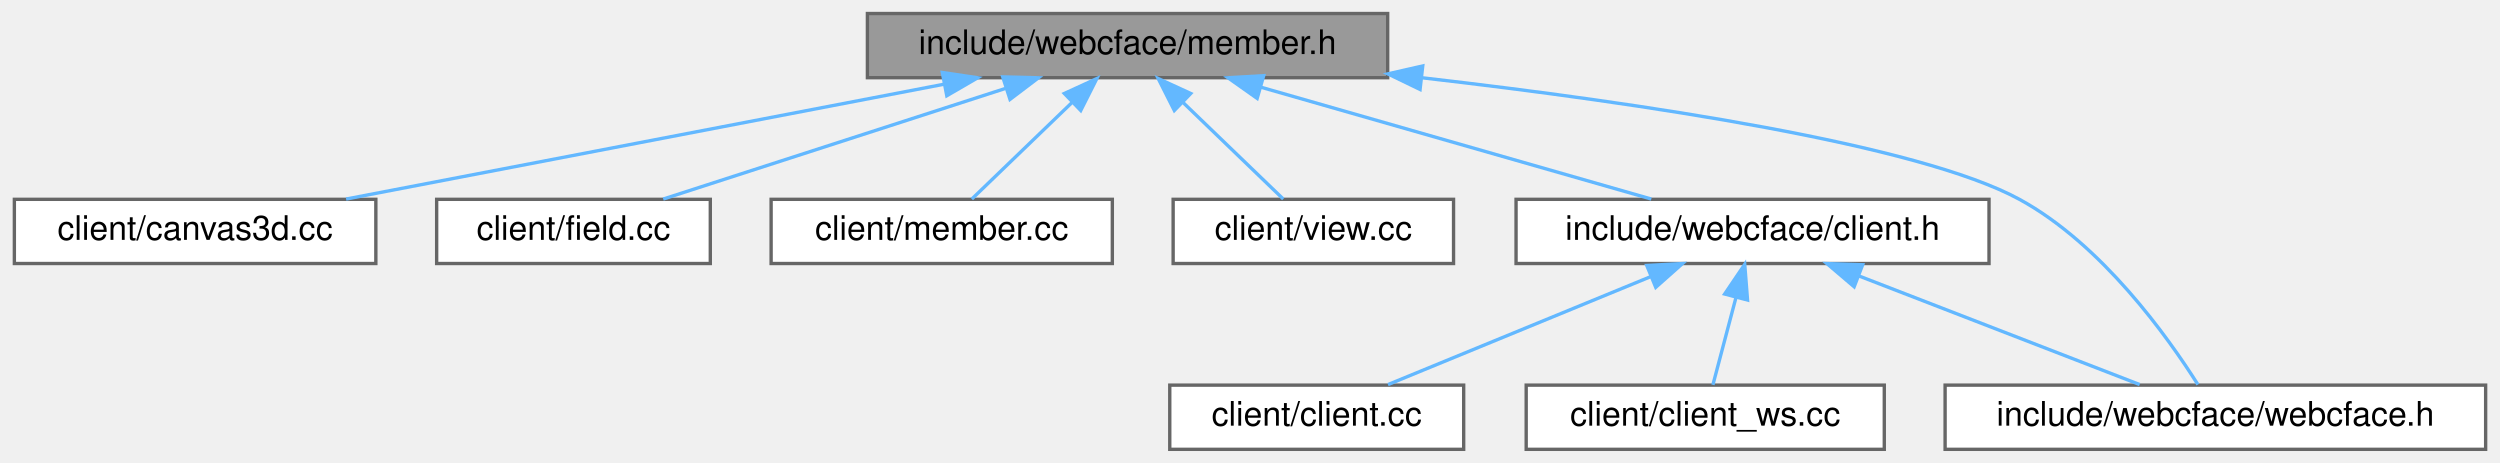
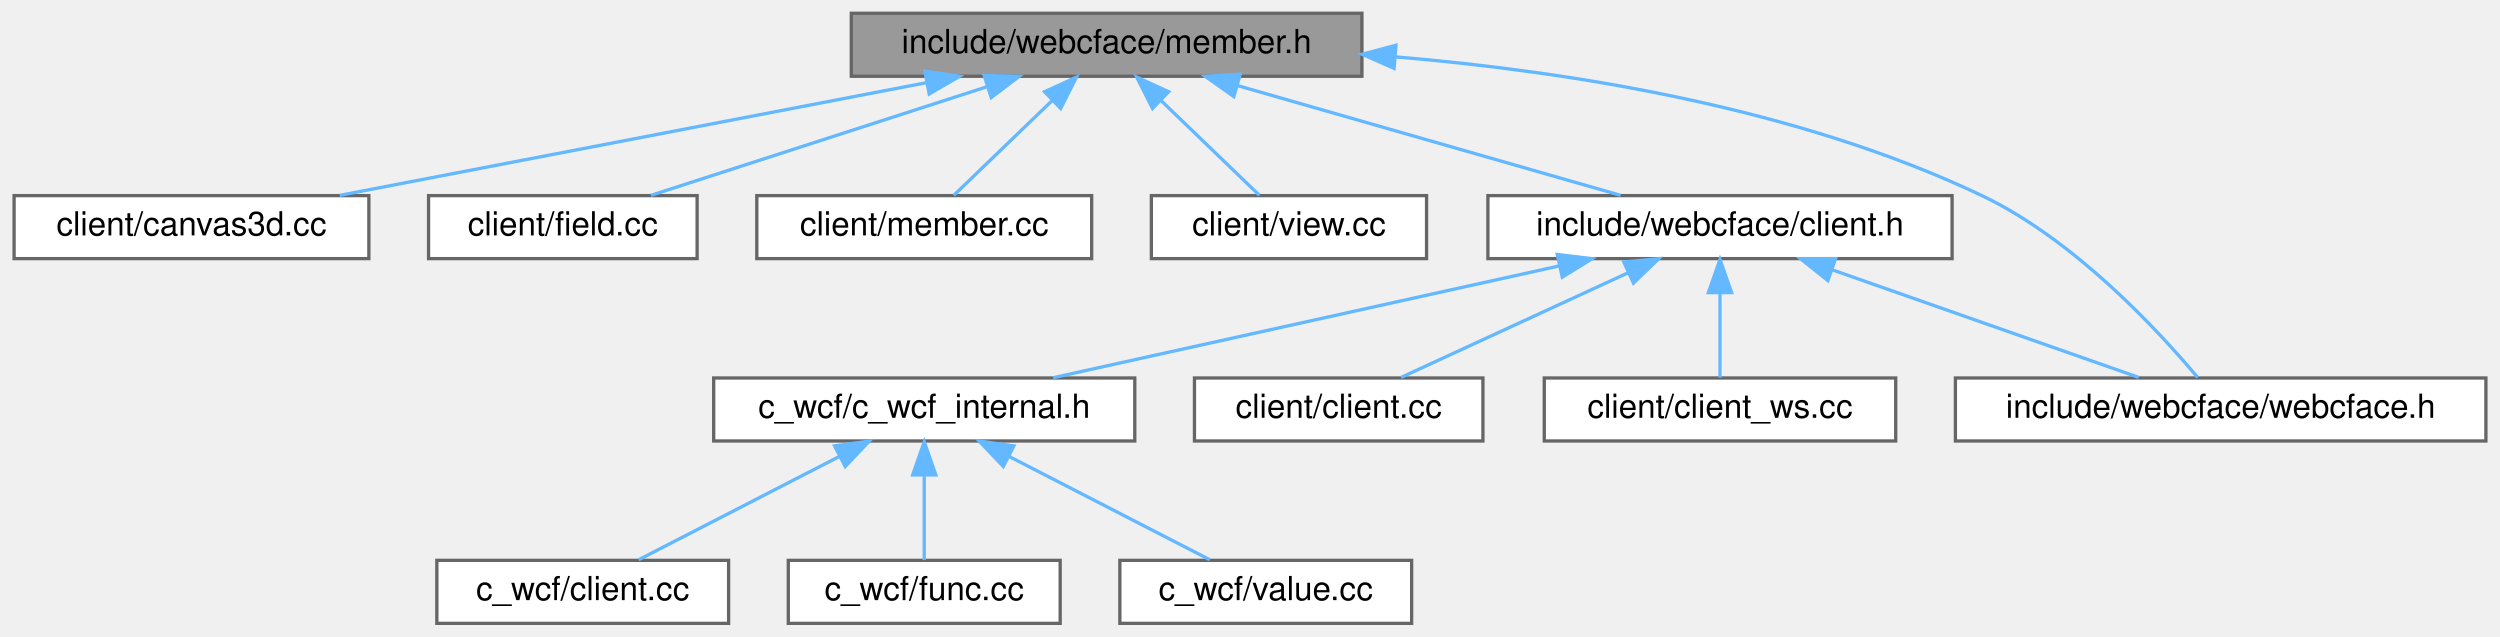
- <svg xmlns="http://www.w3.org/2000/svg" xmlns:xlink="http://www.w3.org/1999/xlink" width="740pt" height="137pt" viewBox="0.00 0.00 739.50 137.00">
-   <g id="graph0" class="graph" transform="scale(1 1) rotate(0) translate(4 133)">
+ <svg xmlns="http://www.w3.org/2000/svg" xmlns:xlink="http://www.w3.org/1999/xlink" width="754pt" height="192pt" viewBox="0.00 0.00 753.50 192.00">
+   <g id="graph0" class="graph" transform="scale(1 1) rotate(0) translate(4 188)">
    <g id="Node000001" class="node">
      <g id="a_Node000001">
        <a xlink:title=" ">
-           <polygon fill="#999999" stroke="#666666" points="406.5,-129 252.5,-129 252.5,-110 406.5,-110 406.5,-129" />
-           <text text-anchor="middle" x="329.5" y="-117" font-family="Helvetica,sans-Serif" font-size="10.00">include/webcface/member.h</text>
+           <polygon fill="#999999" stroke="#666666" points="406.5,-184 252.5,-184 252.5,-165 406.5,-165 406.5,-184" />
+           <text text-anchor="middle" x="329.5" y="-172" font-family="Helvetica,sans-Serif" font-size="10.00">include/webcface/member.h</text>
        </a>
      </g>
    </g>
    <g id="Node000002" class="node">
      <g id="a_Node000002">
        <a xlink:href="canvas3d_8cc.html" target="_top" xlink:title=" ">
-           <polygon fill="white" stroke="#666666" points="107,-74 0,-74 0,-55 107,-55 107,-74" />
-           <text text-anchor="middle" x="53.5" y="-62" font-family="Helvetica,sans-Serif" font-size="10.00">client/canvas3d.cc</text>
+           <polygon fill="white" stroke="#666666" points="107,-129 0,-129 0,-110 107,-110 107,-129" />
+           <text text-anchor="middle" x="53.5" y="-117" font-family="Helvetica,sans-Serif" font-size="10.00">client/canvas3d.cc</text>
        </a>
      </g>
    </g>
    <g id="edge1_Node000001_Node000002" class="edge">
      <g id="a_edge1_Node000001_Node000002">
        <a xlink:title=" ">
-           <path fill="none" stroke="#63b8ff" d="M275.16,-108.07C223.42,-98.13 146.47,-83.35 98.19,-74.08" />
-           <polygon fill="#63b8ff" stroke="#63b8ff" points="274.68,-111.54 285.16,-109.98 276,-104.66 274.68,-111.54" />
+           <path fill="none" stroke="#63b8ff" d="M275.16,-163.07C223.42,-153.13 146.47,-138.35 98.19,-129.08" />
+           <polygon fill="#63b8ff" stroke="#63b8ff" points="274.68,-166.54 285.16,-164.98 276,-159.66 274.68,-166.54" />
        </a>
      </g>
    </g>
    <g id="Node000003" class="node">
      <g id="a_Node000003">
        <a xlink:href="field_8cc.html" target="_top" xlink:title=" ">
-           <polygon fill="white" stroke="#666666" points="206,-74 125,-74 125,-55 206,-55 206,-74" />
-           <text text-anchor="middle" x="165.5" y="-62" font-family="Helvetica,sans-Serif" font-size="10.00">client/field.cc</text>
+           <polygon fill="white" stroke="#666666" points="206,-129 125,-129 125,-110 206,-110 206,-129" />
+           <text text-anchor="middle" x="165.5" y="-117" font-family="Helvetica,sans-Serif" font-size="10.00">client/field.cc</text>
        </a>
      </g>
    </g>
    <g id="edge2_Node000001_Node000003" class="edge">
      <g id="a_edge2_Node000001_Node000003">
        <a xlink:title=" ">
-           <path fill="none" stroke="#63b8ff" d="M293.29,-106.8C262.68,-96.91 219.55,-82.97 192.06,-74.08" />
-           <polygon fill="#63b8ff" stroke="#63b8ff" points="292.56,-110.24 303.15,-109.98 294.71,-103.58 292.56,-110.24" />
+           <path fill="none" stroke="#63b8ff" d="M293.29,-161.8C262.68,-151.91 219.55,-137.97 192.06,-129.08" />
+           <polygon fill="#63b8ff" stroke="#63b8ff" points="292.56,-165.24 303.15,-164.98 294.71,-158.58 292.56,-165.24" />
        </a>
      </g>
    </g>
    <g id="Node000004" class="node">
      <g id="a_Node000004">
        <a xlink:href="member_8cc.html" target="_top" xlink:title=" ">
-           <polygon fill="white" stroke="#666666" points="325,-74 224,-74 224,-55 325,-55 325,-74" />
-           <text text-anchor="middle" x="274.5" y="-62" font-family="Helvetica,sans-Serif" font-size="10.00">client/member.cc</text>
+           <polygon fill="white" stroke="#666666" points="325,-129 224,-129 224,-110 325,-110 325,-129" />
+           <text text-anchor="middle" x="274.5" y="-117" font-family="Helvetica,sans-Serif" font-size="10.00">client/member.cc</text>
        </a>
      </g>
    </g>
    <g id="edge3_Node000001_Node000004" class="edge">
      <g id="a_edge3_Node000001_Node000004">
        <a xlink:title=" ">
-           <path fill="none" stroke="#63b8ff" d="M313.21,-102.8C303.46,-93.41 291.45,-81.83 283.41,-74.09" />
-           <polygon fill="#63b8ff" stroke="#63b8ff" points="310.79,-105.33 320.42,-109.75 315.65,-100.29 310.79,-105.33" />
+           <path fill="none" stroke="#63b8ff" d="M313.21,-157.8C303.46,-148.41 291.45,-136.83 283.41,-129.09" />
+           <polygon fill="#63b8ff" stroke="#63b8ff" points="310.79,-160.33 320.42,-164.75 315.65,-155.29 310.79,-160.33" />
        </a>
      </g>
    </g>
    <g id="Node000005" class="node">
      <g id="a_Node000005">
        <a xlink:href="view_8cc.html" target="_top" xlink:title=" ">
-           <polygon fill="white" stroke="#666666" points="426,-74 343,-74 343,-55 426,-55 426,-74" />
-           <text text-anchor="middle" x="384.5" y="-62" font-family="Helvetica,sans-Serif" font-size="10.00">client/view.cc</text>
+           <polygon fill="white" stroke="#666666" points="426,-129 343,-129 343,-110 426,-110 426,-129" />
+           <text text-anchor="middle" x="384.5" y="-117" font-family="Helvetica,sans-Serif" font-size="10.00">client/view.cc</text>
        </a>
      </g>
    </g>
    <g id="edge4_Node000001_Node000005" class="edge">
      <g id="a_edge4_Node000001_Node000005">
        <a xlink:title=" ">
-           <path fill="none" stroke="#63b8ff" d="M345.79,-102.8C355.54,-93.41 367.55,-81.83 375.59,-74.09" />
-           <polygon fill="#63b8ff" stroke="#63b8ff" points="343.35,-100.29 338.58,-109.75 348.21,-105.33 343.35,-100.29" />
+           <path fill="none" stroke="#63b8ff" d="M345.79,-157.8C355.54,-148.41 367.55,-136.83 375.59,-129.09" />
+           <polygon fill="#63b8ff" stroke="#63b8ff" points="343.35,-155.29 338.58,-164.75 348.21,-160.33 343.35,-155.29" />
        </a>
      </g>
    </g>
    <g id="Node000006" class="node">
      <g id="a_Node000006">
        <a xlink:href="client_8h.html" target="_top" xlink:title=" ">
-           <polygon fill="white" stroke="#666666" points="584.5,-74 444.5,-74 444.5,-55 584.5,-55 584.5,-74" />
-           <text text-anchor="middle" x="514.5" y="-62" font-family="Helvetica,sans-Serif" font-size="10.00">include/webcface/client.h</text>
+           <polygon fill="white" stroke="#666666" points="584.5,-129 444.5,-129 444.5,-110 584.5,-110 584.5,-129" />
+           <text text-anchor="middle" x="514.5" y="-117" font-family="Helvetica,sans-Serif" font-size="10.00">include/webcface/client.h</text>
        </a>
      </g>
    </g>
    <g id="edge5_Node000001_Node000006" class="edge">
      <g id="a_edge5_Node000001_Node000006">
        <a xlink:title=" ">
-           <path fill="none" stroke="#63b8ff" d="M369,-107.18C403.6,-97.27 453.13,-83.08 484.54,-74.08" />
-           <polygon fill="#63b8ff" stroke="#63b8ff" points="367.87,-103.87 359.22,-109.98 369.8,-110.6 367.87,-103.87" />
+           <path fill="none" stroke="#63b8ff" d="M369,-162.18C403.6,-152.27 453.13,-138.08 484.54,-129.08" />
+           <polygon fill="#63b8ff" stroke="#63b8ff" points="367.87,-158.87 359.22,-164.98 369.8,-165.6 367.87,-158.87" />
+         </a>
+       </g>
+     </g>
+     <g id="Node000013" class="node">
+       <g id="a_Node000013">
+         <a xlink:href="webcface_8h.html" target="_top" xlink:title=" ">
+           <polygon fill="white" stroke="#666666" points="745.5,-74 585.5,-74 585.5,-55 745.5,-55 745.5,-74" />
+           <text text-anchor="middle" x="665.5" y="-62" font-family="Helvetica,sans-Serif" font-size="10.00">include/webcface/webcface.h</text>
+         </a>
+       </g>
+     </g>
+     <g id="edge13_Node000001_Node000013" class="edge">
+       <g id="a_edge13_Node000001_Node000013">
+         <a xlink:title=" ">
+           <path fill="none" stroke="#63b8ff" d="M416.63,-170.85C469.91,-166.37 538.22,-155.35 593.5,-129 621.48,-115.66 646.81,-88.18 658.57,-74.15" />
+           <polygon fill="#63b8ff" stroke="#63b8ff" points="416.22,-167.37 406.52,-171.64 416.76,-174.35 416.22,-167.37" />
+         </a>
+       </g>
+     </g>
+     <g id="Node000007" class="node">
+       <g id="a_Node000007">
+         <a xlink:href="c__wcf__internal_8h.html" target="_top" xlink:title=" ">
+           <polygon fill="white" stroke="#666666" points="338,-74 211,-74 211,-55 338,-55 338,-74" />
+           <text text-anchor="middle" x="274.5" y="-62" font-family="Helvetica,sans-Serif" font-size="10.00">c_wcf/c_wcf_internal.h</text>
+         </a>
+       </g>
+     </g>
+     <g id="edge6_Node000006_Node000007" class="edge">
+       <g id="a_edge6_Node000006_Node000007">
+         <a xlink:title=" ">
+           <path fill="none" stroke="#63b8ff" d="M466.12,-107.82C421.14,-97.88 355,-83.28 313.36,-74.08" />
+           <polygon fill="#63b8ff" stroke="#63b8ff" points="465.42,-111.25 475.94,-109.98 466.93,-104.41 465.42,-111.25" />
+         </a>
+       </g>
+     </g>
+     <g id="Node000011" class="node">
+       <g id="a_Node000011">
+         <a xlink:href="client_2client_8cc.html" target="_top" xlink:title=" ">
+           <polygon fill="white" stroke="#666666" points="443,-74 356,-74 356,-55 443,-55 443,-74" />
+           <text text-anchor="middle" x="399.5" y="-62" font-family="Helvetica,sans-Serif" font-size="10.00">client/client.cc</text>
+         </a>
+       </g>
+     </g>
+     <g id="edge10_Node000006_Node000011" class="edge">
+       <g id="a_edge10_Node000006_Node000011">
+         <a xlink:title=" ">
+           <path fill="none" stroke="#63b8ff" d="M486.87,-105.77C465.66,-95.99 436.94,-82.75 418.31,-74.17" />
+           <polygon fill="#63b8ff" stroke="#63b8ff" points="485.48,-108.98 496.02,-109.98 488.41,-102.62 485.48,-108.98" />
+         </a>
+       </g>
+     </g>
+     <g id="Node000012" class="node">
+       <g id="a_Node000012">
+         <a xlink:href="client__ws_8cc.html" target="_top" xlink:title=" ">
+           <polygon fill="white" stroke="#666666" points="567.5,-74 461.5,-74 461.5,-55 567.5,-55 567.5,-74" />
+           <text text-anchor="middle" x="514.5" y="-62" font-family="Helvetica,sans-Serif" font-size="10.00">client/client_ws.cc</text>
+         </a>
+       </g>
+     </g>
+     <g id="edge11_Node000006_Node000012" class="edge">
+       <g id="a_edge11_Node000006_Node000012">
+         <a xlink:title=" ">
+           <path fill="none" stroke="#63b8ff" d="M514.5,-99.66C514.5,-90.93 514.5,-80.99 514.5,-74.09" />
+           <polygon fill="#63b8ff" stroke="#63b8ff" points="511,-99.75 514.5,-109.75 518,-99.75 511,-99.75" />
+         </a>
+       </g>
+     </g>
+     <g id="edge12_Node000006_Node000013" class="edge">
+       <g id="a_edge12_Node000006_Node000013">
+         <a xlink:title=" ">
+           <path fill="none" stroke="#63b8ff" d="M548.55,-106.55C576.59,-96.71 615.68,-82.98 640.8,-74.17" />
+           <polygon fill="#63b8ff" stroke="#63b8ff" points="547.04,-103.37 538.76,-109.98 549.36,-109.98 547.04,-103.37" />
+         </a>
+       </g>
+     </g>
+     <g id="Node000008" class="node">
+       <g id="a_Node000008">
+         <a xlink:href="c__wcf_2client_8cc.html" target="_top" xlink:title=" ">
+           <polygon fill="white" stroke="#666666" points="215.5,-19 127.5,-19 127.5,0 215.5,0 215.5,-19" />
+           <text text-anchor="middle" x="171.5" y="-7" font-family="Helvetica,sans-Serif" font-size="10.00">c_wcf/client.cc</text>
+         </a>
+       </g>
+     </g>
+     <g id="edge7_Node000007_Node000008" class="edge">
+       <g id="a_edge7_Node000007_Node000008">
+         <a xlink:title=" ">
+           <path fill="none" stroke="#63b8ff" d="M248.98,-50.37C230.06,-40.63 204.8,-27.64 188.35,-19.17" />
+           <polygon fill="#63b8ff" stroke="#63b8ff" points="247.46,-53.52 257.95,-54.98 250.66,-47.3 247.46,-53.52" />
        </a>
      </g>
    </g>
    <g id="Node000009" class="node">
      <g id="a_Node000009">
-         <a xlink:href="webcface_8h.html" target="_top" xlink:title=" ">
-           <polygon fill="white" stroke="#666666" points="731.5,-19 571.5,-19 571.5,0 731.5,0 731.5,-19" />
-           <text text-anchor="middle" x="651.5" y="-7" font-family="Helvetica,sans-Serif" font-size="10.00">include/webcface/webcface.h</text>
-         </a>
-       </g>
-     </g>
-     <g id="edge9_Node000001_Node000009" class="edge">
-       <g id="a_edge9_Node000001_Node000009">
-         <a xlink:title=" ">
-           <path fill="none" stroke="#63b8ff" d="M416.78,-109.97C481.56,-102.49 563.62,-90.28 593.5,-74 617.89,-60.71 637.45,-33.21 646.33,-19.17" />
-           <polygon fill="#63b8ff" stroke="#63b8ff" points="416.09,-106.52 406.54,-111.13 416.88,-113.48 416.09,-106.52" />
-         </a>
-       </g>
-     </g>
-     <g id="Node000007" class="node">
-       <g id="a_Node000007">
-         <a xlink:href="client_8cc.html" target="_top" xlink:title=" ">
-           <polygon fill="white" stroke="#666666" points="429,-19 342,-19 342,0 429,0 429,-19" />
-           <text text-anchor="middle" x="385.5" y="-7" font-family="Helvetica,sans-Serif" font-size="10.00">client/client.cc</text>
-         </a>
-       </g>
-     </g>
-     <g id="edge6_Node000006_Node000007" class="edge">
-       <g id="a_edge6_Node000006_Node000007">
-         <a xlink:title=" ">
-           <path fill="none" stroke="#63b8ff" d="M484.46,-51.16C460.58,-41.35 427.78,-27.87 406.6,-19.17" />
-           <polygon fill="#63b8ff" stroke="#63b8ff" points="483.19,-54.42 493.77,-54.98 485.85,-47.95 483.19,-54.42" />
-         </a>
-       </g>
-     </g>
-     <g id="Node000008" class="node">
-       <g id="a_Node000008">
-         <a xlink:href="client__ws_8cc.html" target="_top" xlink:title=" ">
-           <polygon fill="white" stroke="#666666" points="553.5,-19 447.5,-19 447.5,0 553.5,0 553.5,-19" />
-           <text text-anchor="middle" x="500.5" y="-7" font-family="Helvetica,sans-Serif" font-size="10.00">client/client_ws.cc</text>
-         </a>
-       </g>
-     </g>
-     <g id="edge7_Node000006_Node000008" class="edge">
-       <g id="a_edge7_Node000006_Node000008">
-         <a xlink:title=" ">
-           <path fill="none" stroke="#63b8ff" d="M509.6,-44.95C507.28,-36.15 504.61,-26.06 502.77,-19.09" />
-           <polygon fill="#63b8ff" stroke="#63b8ff" points="506.25,-45.97 512.19,-54.75 513.02,-44.19 506.25,-45.97" />
-         </a>
-       </g>
-     </g>
-     <g id="edge8_Node000006_Node000009" class="edge">
-       <g id="a_edge8_Node000006_Node000009">
-         <a xlink:title=" ">
-           <path fill="none" stroke="#63b8ff" d="M546.06,-51.29C571.45,-41.47 606.5,-27.91 629.09,-19.17" />
-           <polygon fill="#63b8ff" stroke="#63b8ff" points="544.58,-48.11 536.51,-54.98 547.1,-54.64 544.58,-48.11" />
+         <a xlink:href="c__wcf_2func_8cc.html" target="_top" xlink:title=" ">
+           <polygon fill="white" stroke="#666666" points="315.5,-19 233.5,-19 233.5,0 315.5,0 315.5,-19" />
+           <text text-anchor="middle" x="274.5" y="-7" font-family="Helvetica,sans-Serif" font-size="10.00">c_wcf/func.cc</text>
+         </a>
+       </g>
+     </g>
+     <g id="edge8_Node000007_Node000009" class="edge">
+       <g id="a_edge8_Node000007_Node000009">
+         <a xlink:title=" ">
+           <path fill="none" stroke="#63b8ff" d="M274.5,-44.66C274.5,-35.93 274.5,-25.99 274.5,-19.09" />
+           <polygon fill="#63b8ff" stroke="#63b8ff" points="271,-44.75 274.5,-54.75 278,-44.75 271,-44.75" />
+         </a>
+       </g>
+     </g>
+     <g id="Node000010" class="node">
+       <g id="a_Node000010">
+         <a xlink:href="c__wcf_2value_8cc.html" target="_top" xlink:title=" ">
+           <polygon fill="white" stroke="#666666" points="421.5,-19 333.5,-19 333.5,0 421.5,0 421.5,-19" />
+           <text text-anchor="middle" x="377.5" y="-7" font-family="Helvetica,sans-Serif" font-size="10.00">c_wcf/value.cc</text>
+         </a>
+       </g>
+     </g>
+     <g id="edge9_Node000007_Node000010" class="edge">
+       <g id="a_edge9_Node000007_Node000010">
+         <a xlink:title=" ">
+           <path fill="none" stroke="#63b8ff" d="M300.02,-50.37C318.94,-40.63 344.2,-27.64 360.65,-19.17" />
+           <polygon fill="#63b8ff" stroke="#63b8ff" points="298.34,-47.3 291.05,-54.98 301.54,-53.52 298.34,-47.3" />
        </a>
      </g>
    </g>
  </g>
</svg>
